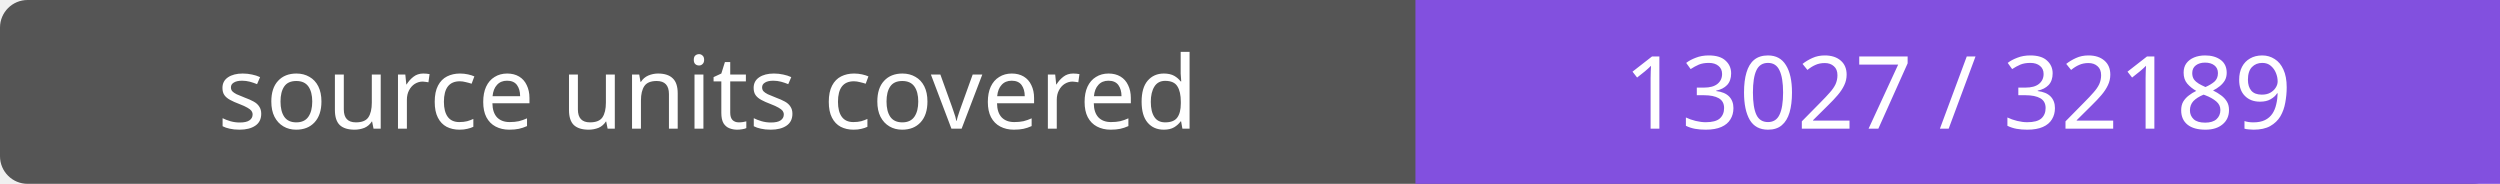
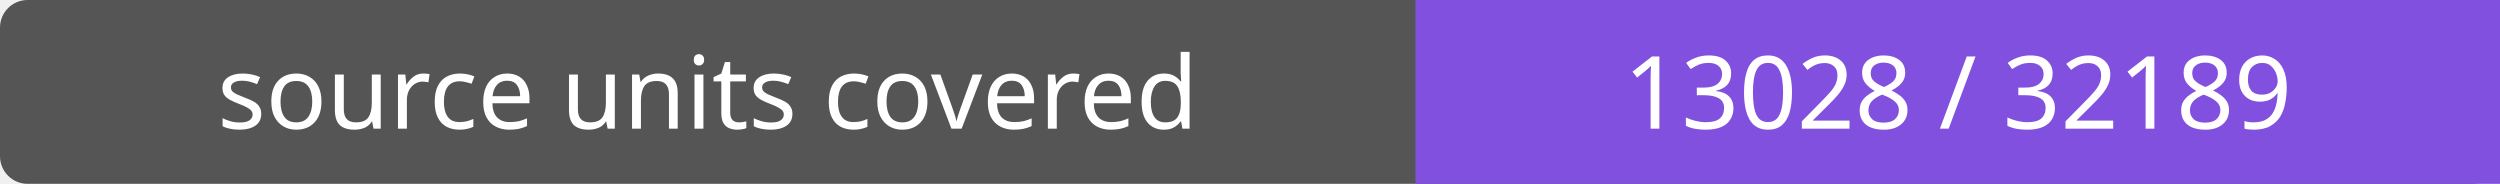
- <svg xmlns="http://www.w3.org/2000/svg" width="272" height="20" role="img" aria-label="source units covered: 13027 / 32189">
+ <svg xmlns="http://www.w3.org/2000/svg" width="272" height="20" role="img" aria-label="source units covered: 13028 / 32189">
  <rect width="272" height="20" rx="3" fill="#555" />
  <path fill="#8250df" d="M154 0h118v20H154z" />
  <g fill="#fff" text-anchor="middle" font-family="Verdana,sans-serif" font-size="11">
    <text x="77.0" y="14">source units covered</text>
-     <text x="213.0" y="14">13027 / 32189</text>
+     <text x="213.0" y="14">13028 / 32189</text>
  </g>
</svg>
